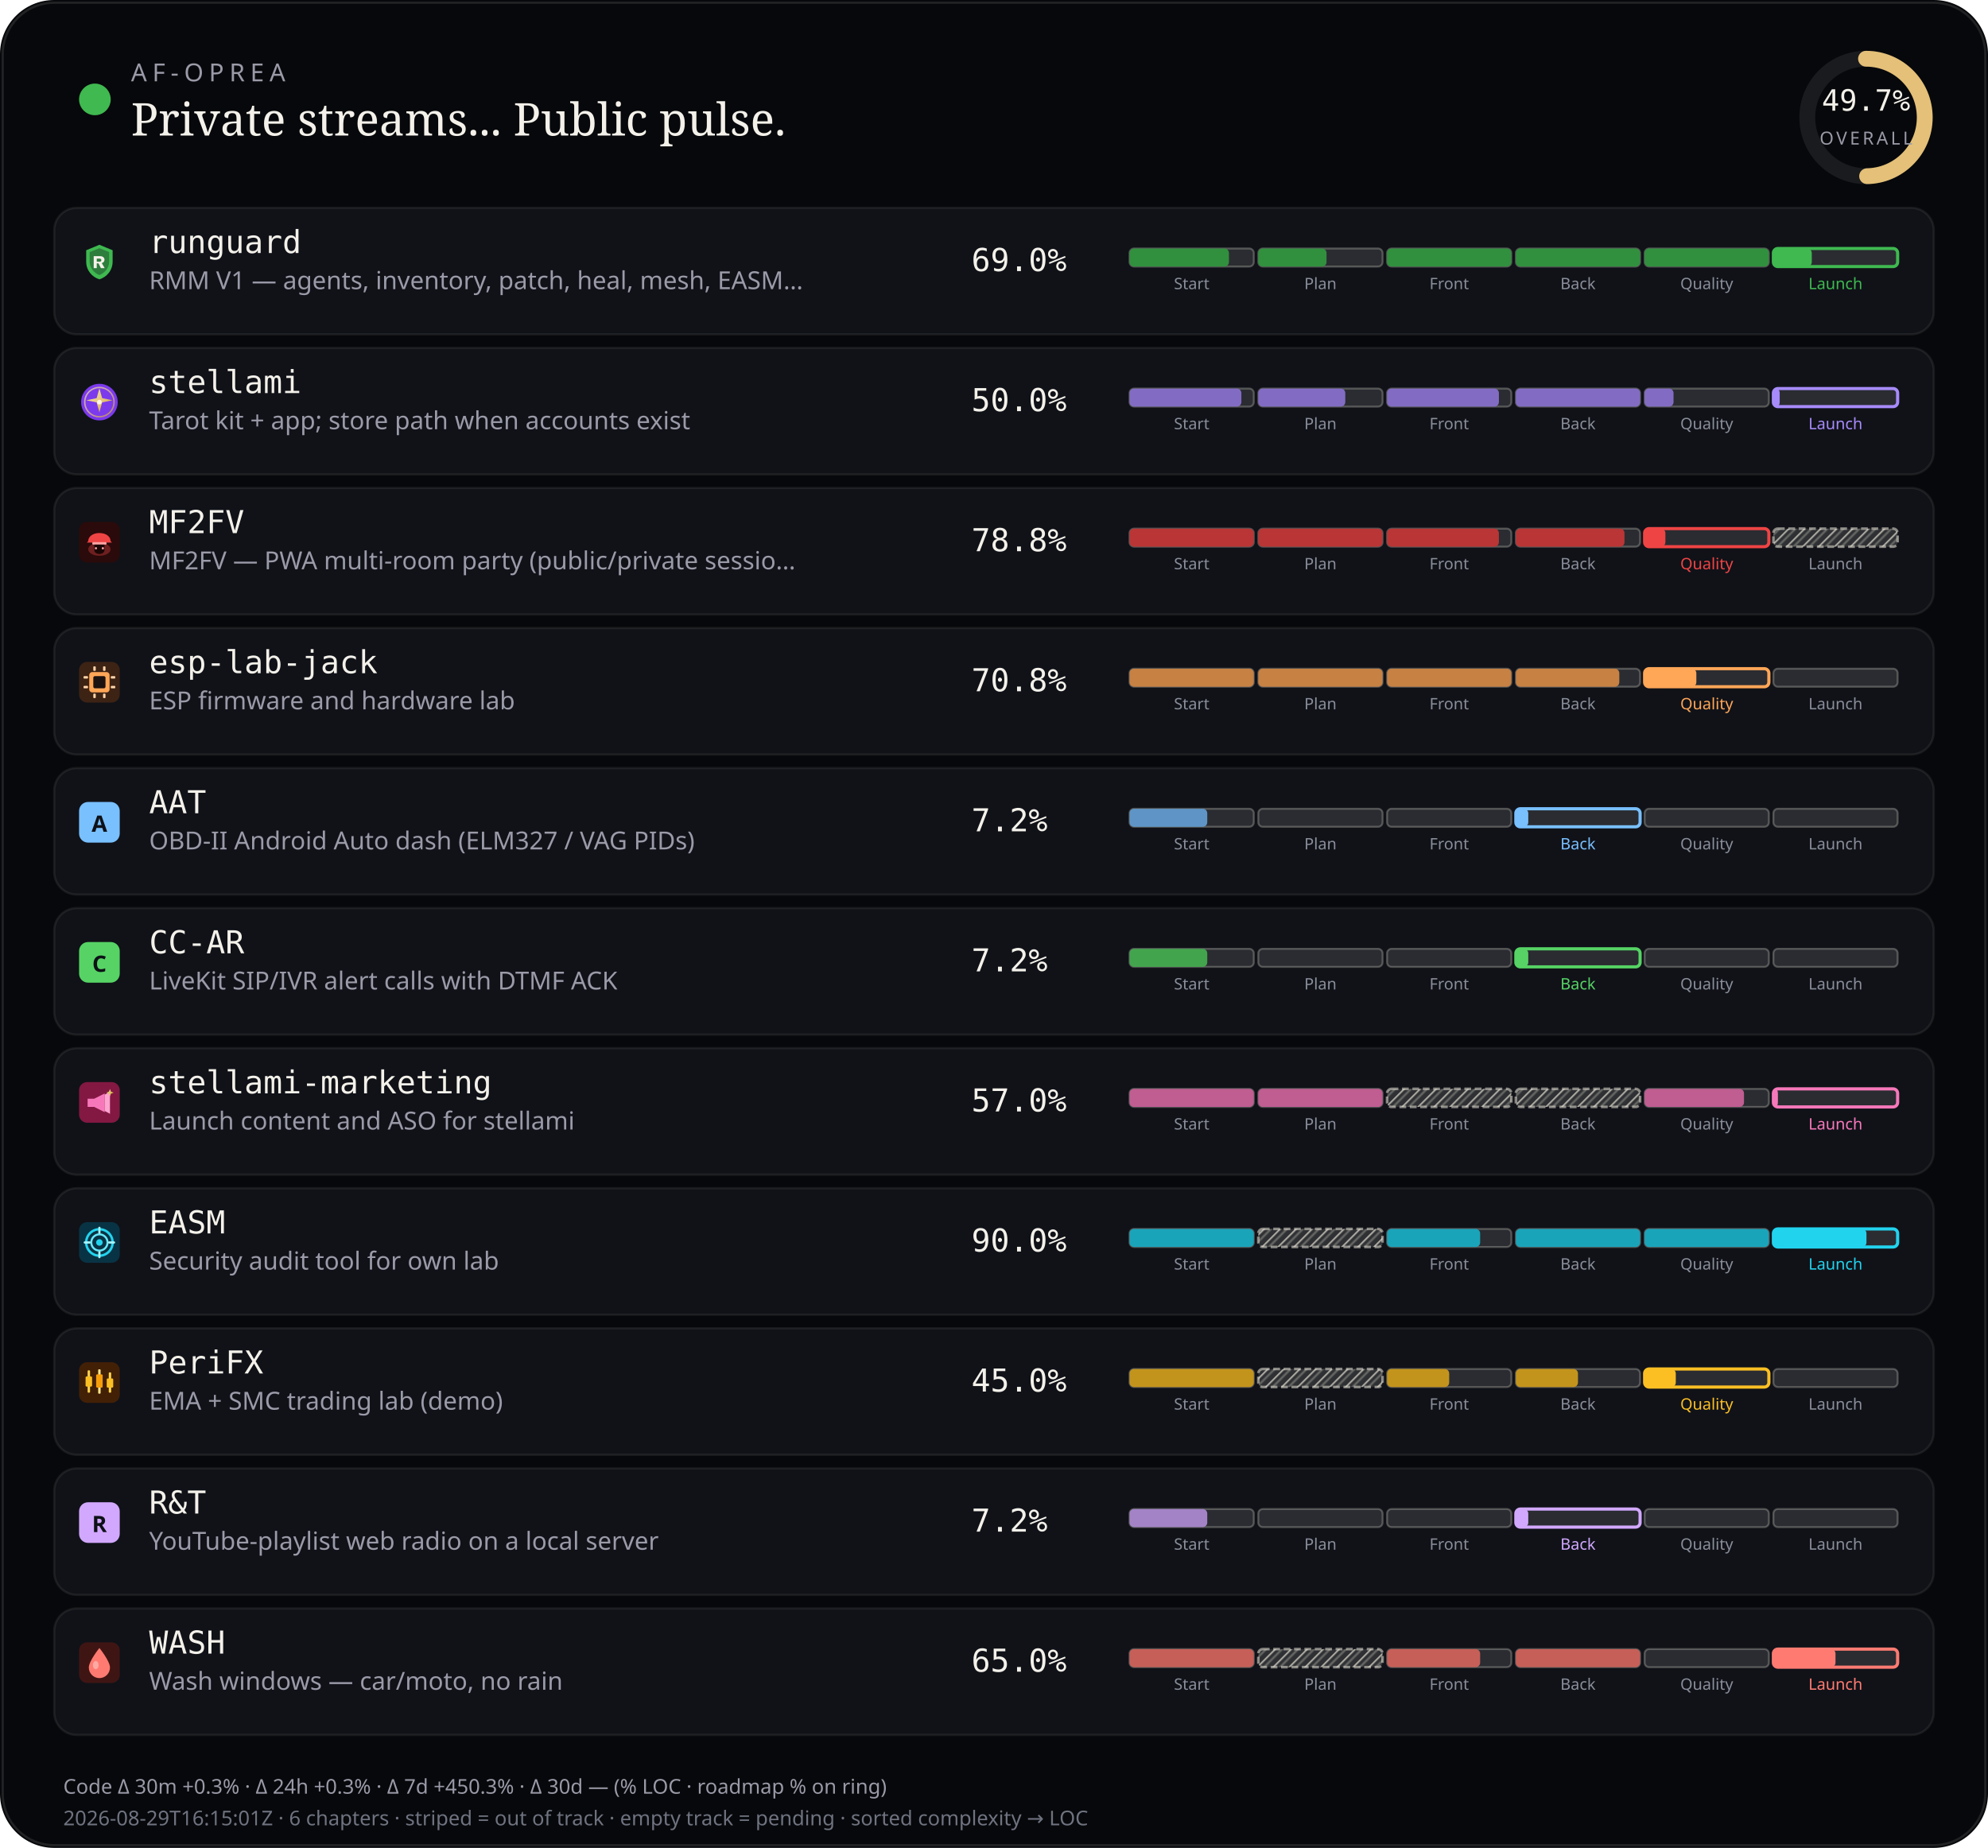
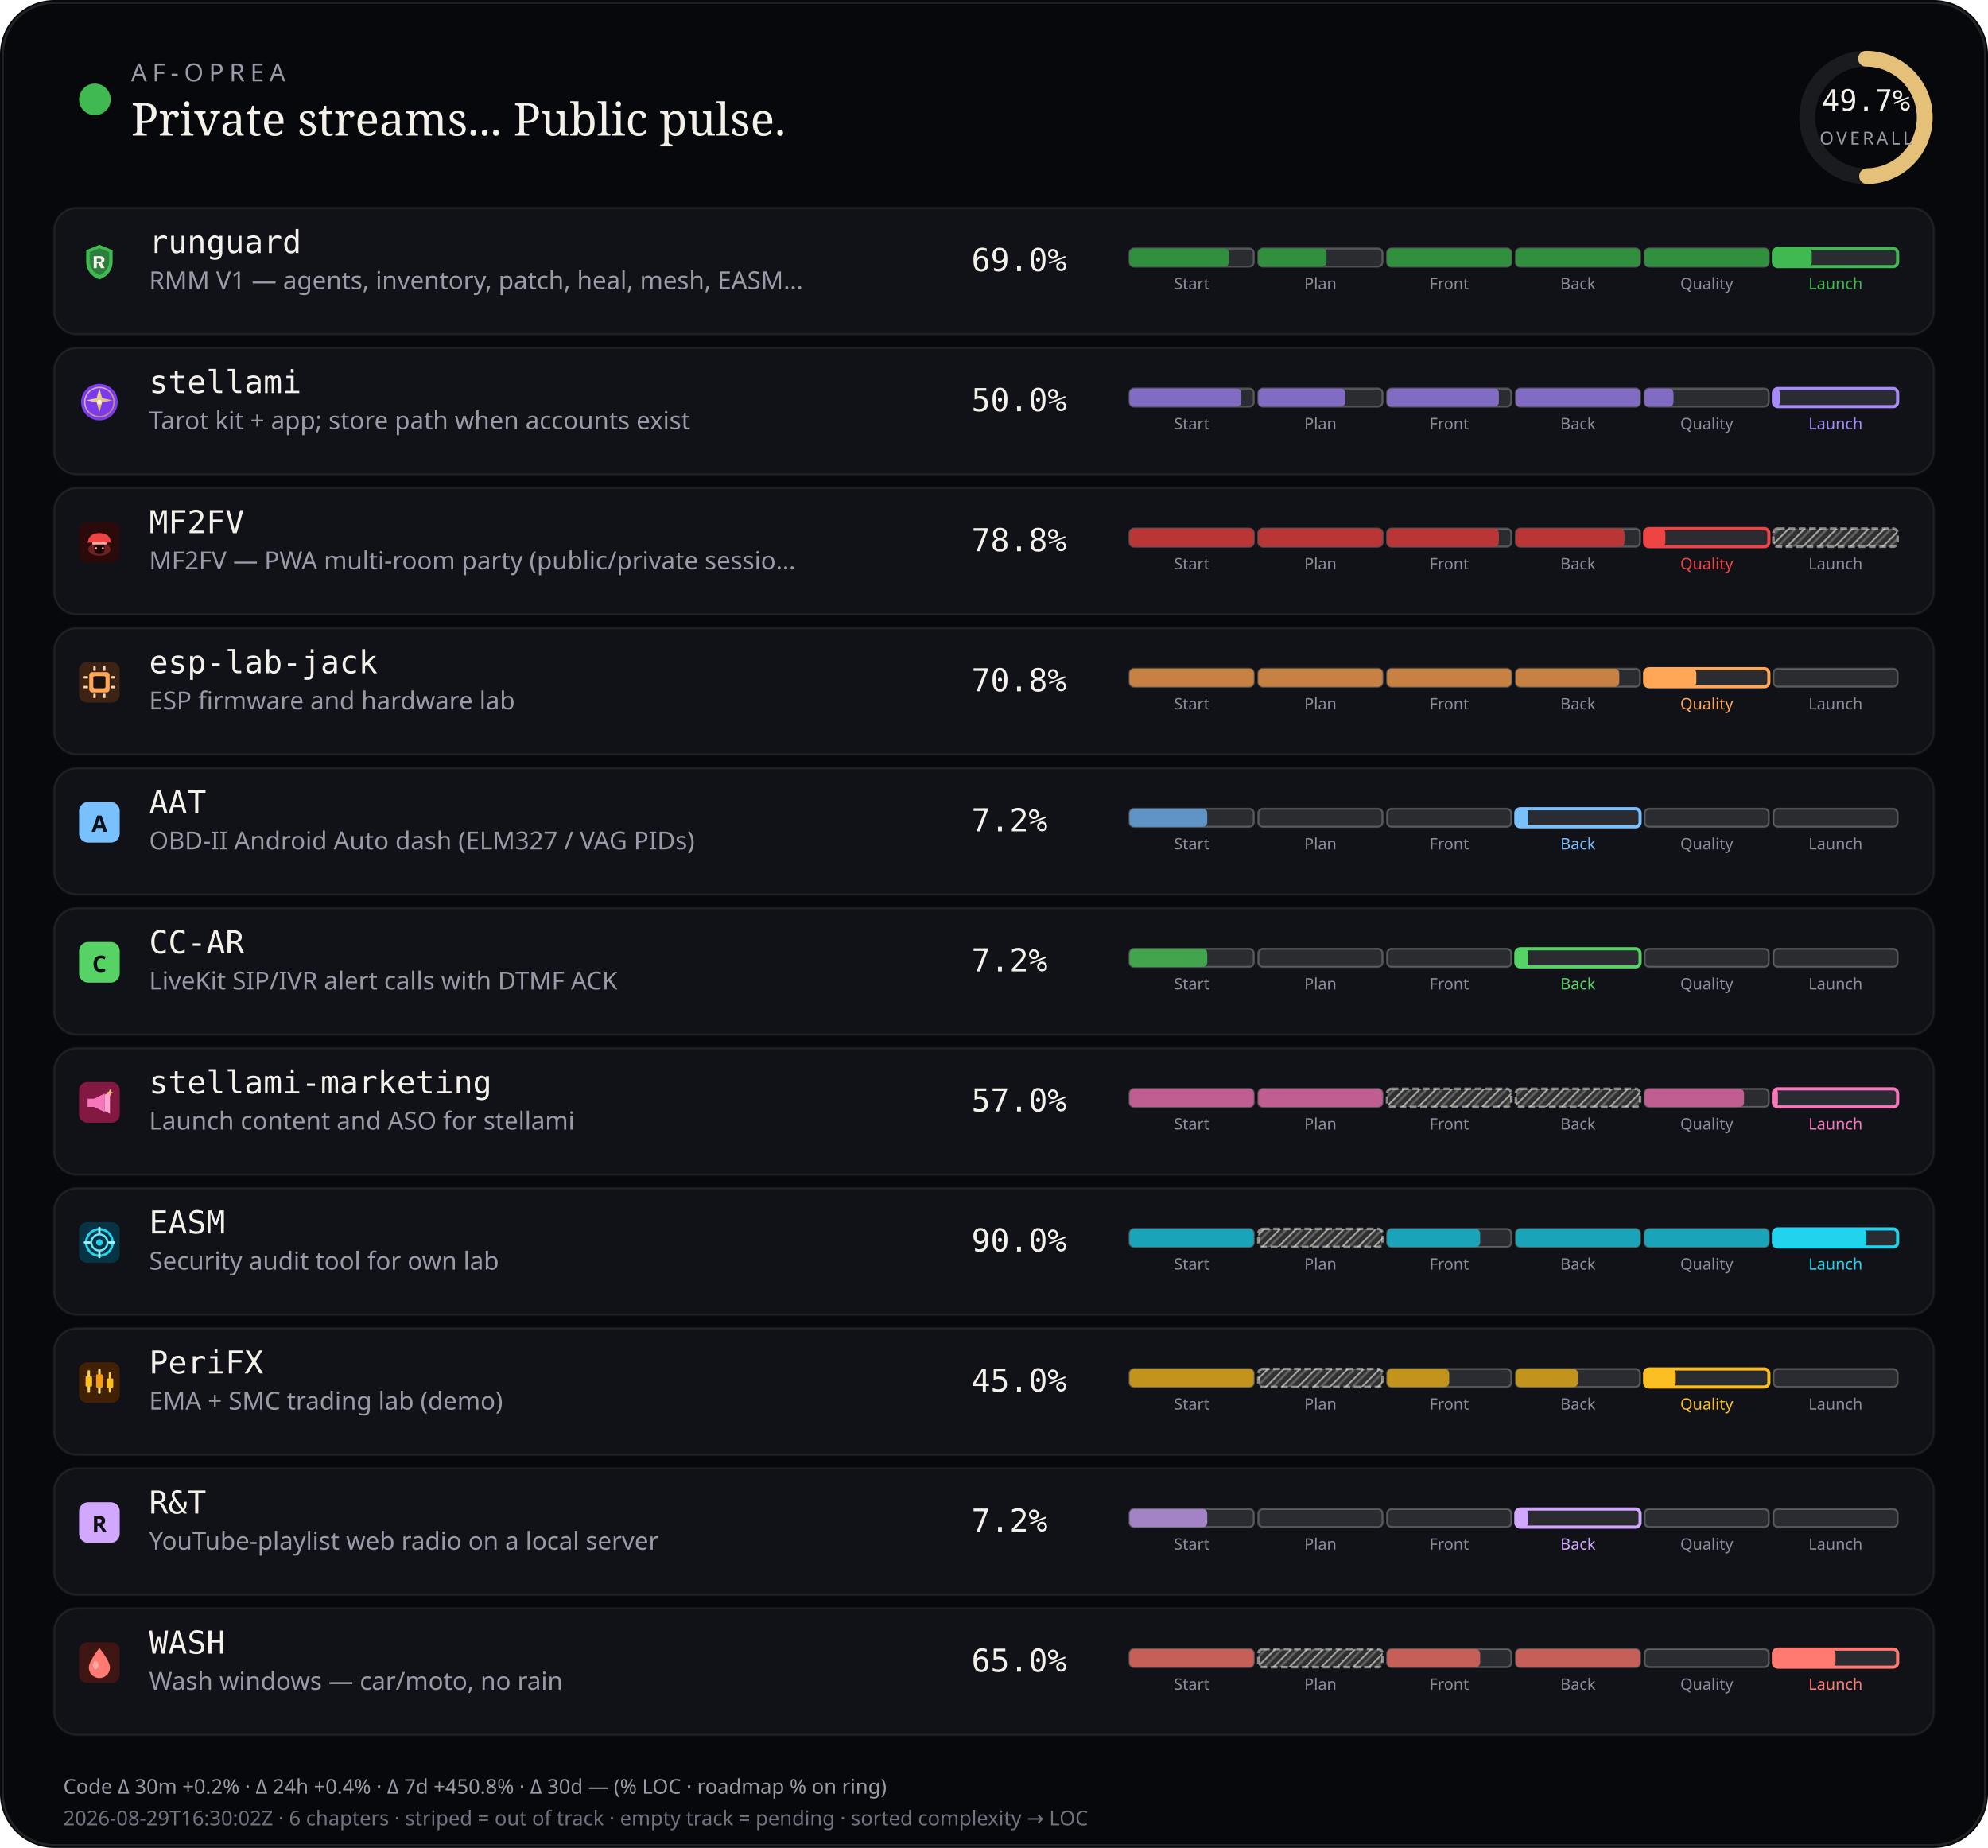
<svg xmlns="http://www.w3.org/2000/svg" viewBox="0 0 880 818" width="880" height="818" role="img" aria-label="AF-Oprea public work pulse">
  <defs>
    <pattern id="chSkip" width="5" height="5" patternUnits="userSpaceOnUse" patternTransform="rotate(45)">
      <line x1="0" y1="0" x2="0" y2="5" stroke="rgba(232,228,214,0.62)" stroke-width="1.6" />
      <line x1="2.5" y1="0" x2="2.5" y2="5" stroke="rgba(232,228,214,0.28)" stroke-width="1" />
    </pattern>
  </defs>
  <rect width="880" height="818" rx="24" fill="#07080b" />
  <rect x="1.2" y="1.2" width="877.6" height="815.6" rx="22.8" fill="none" stroke="rgba(232,228,214,0.12)" />
  <circle cx="42" cy="44" r="7" fill="#3fb950" />
  <text x="58" y="36" fill="#9a9aa8" font-size="11" font-family="ui-sans-serif, system-ui, sans-serif" letter-spacing="2.4">AF-OPREA</text>
  <text x="58" y="60" fill="#f4f1ea" font-size="20" font-family="ui-serif, Georgia, serif">Private streams... Public pulse.</text>
  <g transform="translate(790,16)">
    <circle cx="36" cy="36" r="26" fill="none" stroke="rgba(255,255,255,0.08)" stroke-width="7" />
    <circle cx="36" cy="36" r="26" fill="none" stroke="#e4c078" stroke-width="7" stroke-linecap="round" stroke-dasharray="163.36" stroke-dashoffset="82.17" transform="rotate(-90 36 36)" />
    <text x="36" y="33" text-anchor="middle" fill="#f4f1ea" font-size="13" font-family="ui-monospace, monospace">49.7%</text>
    <text x="36" y="48" text-anchor="middle" fill="#9a9aa8" font-size="8" font-family="ui-sans-serif, system-ui, sans-serif" letter-spacing="1.2">OVERALL</text>
  </g>
  <rect x="24" y="92" width="832" height="56" rx="10" fill="#101218" stroke="rgba(232,228,214,0.08)" />
  <g id="stream_logo_runguard" class="stream_logo" data-stream="runguard" transform="translate(35.0,107.0) scale(0.9)" opacity="1.0">
    <path fill="#3fb950" d="M10 1.5 L16.5 4.2 V9.8 C16.5 14.1 13.6 17.4 10 18.5 C6.4 17.4 3.5 14.1 3.5 9.8 V4.2 Z" />
    <path fill="#0d1117" fill-opacity=".35" d="M10 3.2 L14.8 5.1 V9.7 C14.8 12.9 12.6 15.4 10 16.4 C7.4 15.4 5.2 12.9 5.2 9.7 V5.1 Z" />
    <path fill="#f4f1ea" d="M7.2 7.1h3.1c1.35 0 2.2.7 2.2 1.75 0 .85-.5 1.45-1.35 1.65L12.6 13h-1.85l-1.2-2.35H8.7V13H7.2V7.1zm1.5 1.2v1.55h1.35c.55 0 .9-.28.9-.75s-.35-.8-.9-.8H8.7z" />
  </g>
  <use class="stream_logo" data-stream="runguard" href="#stream_logo_runguard" x="35.0" y="107.0" width="18" height="18" opacity="0" />
  <text x="66" y="112" fill="#f4f1ea" font-size="14" font-family="ui-monospace, SFMono-Regular, monospace">runguard</text>
  <text x="66" y="128" fill="#9a9aa8" font-size="11" font-family="ui-sans-serif, system-ui, sans-serif">RMM V1 — agents, inventory, patch, heal, mesh, EASM…</text>
  <text x="430" y="120" fill="#f4f1ea" font-size="14" font-family="ui-monospace, SFMono-Regular, monospace">69.0%</text>
  <rect x="500.0" y="110.0" width="55.0" height="8.0" rx="2" fill="rgba(255,255,255,0.11)" stroke="rgba(232,228,214,0.28)" stroke-width="0.85" />
  <rect x="500.0" y="110.0" width="44.0" height="8.0" rx="2" fill="#31903e" />
  <text x="527.5" y="128.0" text-anchor="middle" fill="#8a8e9a" font-size="7" font-family="ui-sans-serif, system-ui, sans-serif">Start</text>
  <rect x="557.0" y="110.0" width="55.0" height="8.0" rx="2" fill="rgba(255,255,255,0.11)" stroke="rgba(232,228,214,0.28)" stroke-width="0.85" />
  <rect x="557.0" y="110.0" width="30.2" height="8.0" rx="2" fill="#31903e" />
  <text x="584.5" y="128.0" text-anchor="middle" fill="#8a8e9a" font-size="7" font-family="ui-sans-serif, system-ui, sans-serif">Plan</text>
  <rect x="614.0" y="110.0" width="55.0" height="8.0" rx="2" fill="rgba(255,255,255,0.11)" stroke="rgba(232,228,214,0.28)" stroke-width="0.85" />
  <rect x="614.0" y="110.0" width="55.0" height="8.0" rx="2" fill="#31903e" />
  <text x="641.5" y="128.0" text-anchor="middle" fill="#8a8e9a" font-size="7" font-family="ui-sans-serif, system-ui, sans-serif">Front</text>
  <rect x="671.0" y="110.0" width="55.0" height="8.0" rx="2" fill="rgba(255,255,255,0.11)" stroke="rgba(232,228,214,0.28)" stroke-width="0.85" />
  <rect x="671.0" y="110.0" width="55.0" height="8.0" rx="2" fill="#31903e" />
  <text x="698.5" y="128.0" text-anchor="middle" fill="#8a8e9a" font-size="7" font-family="ui-sans-serif, system-ui, sans-serif">Back</text>
  <rect x="728.0" y="110.0" width="55.0" height="8.0" rx="2" fill="rgba(255,255,255,0.11)" stroke="rgba(232,228,214,0.28)" stroke-width="0.85" />
  <rect x="728.0" y="110.0" width="55.0" height="8.0" rx="2" fill="#31903e" />
  <text x="755.5" y="128.0" text-anchor="middle" fill="#8a8e9a" font-size="7" font-family="ui-sans-serif, system-ui, sans-serif">Quality</text>
  <rect x="785.0" y="110.0" width="55.0" height="8.0" rx="2" fill="rgba(255,255,255,0.11)" stroke="#3fb950" stroke-width="1.4" />
  <rect x="785.0" y="110.0" width="17.0" height="8.0" rx="2" fill="#3fb950" />
  <text x="812.5" y="128.0" text-anchor="middle" fill="#3fb950" font-size="7" font-family="ui-sans-serif, system-ui, sans-serif">Launch</text>
  <rect x="24" y="154" width="832" height="56" rx="10" fill="#101218" stroke="rgba(232,228,214,0.08)" />
  <g id="stream_logo_stellami" class="stream_logo" data-stream="stellami" transform="translate(35.0,169.0) scale(0.9)" opacity="1.0">
    <defs>
      <linearGradient id="stream_logo_stellami-stellami-gold" x1="0%" y1="0%" x2="100%" y2="100%">
        <stop offset="0%" stop-color="#f5e6a8" />
        <stop offset="55%" stop-color="#e8c57a" />
        <stop offset="100%" stop-color="#c9a227" />
      </linearGradient>
    </defs>
    <circle cx="10" cy="10" r="9" fill="#7c3aed" />
    <circle cx="10" cy="10" r="7.2" fill="none" stroke="url(#stream_logo_stellami-stellami-gold)" stroke-width="0.7" opacity=".7" />
    <path fill="url(#stream_logo_stellami-stellami-gold)" d="M10 3.2 L11.35 8.05 L16.4 9.1 L11.35 10.15 L10 15 L8.65 10.15 L3.6 9.1 L8.65 8.05 Z" />
    <circle cx="10" cy="10" r="1.15" fill="#fff8e8" />
  </g>
  <use class="stream_logo" data-stream="stellami" href="#stream_logo_stellami" x="35.0" y="169.0" width="18" height="18" opacity="0" />
  <text x="66" y="174" fill="#f4f1ea" font-size="14" font-family="ui-monospace, SFMono-Regular, monospace">stellami</text>
  <text x="66" y="190" fill="#9a9aa8" font-size="11" font-family="ui-sans-serif, system-ui, sans-serif">Tarot kit + app; store path when accounts exist</text>
  <text x="430" y="182" fill="#f4f1ea" font-size="14" font-family="ui-monospace, SFMono-Regular, monospace">50.0%</text>
  <rect x="500.0" y="172.0" width="55.0" height="8.0" rx="2" fill="rgba(255,255,255,0.11)" stroke="rgba(232,228,214,0.28)" stroke-width="0.85" />
  <rect x="500.0" y="172.0" width="49.5" height="8.0" rx="2" fill="#826cc3" />
  <text x="527.5" y="190.0" text-anchor="middle" fill="#8a8e9a" font-size="7" font-family="ui-sans-serif, system-ui, sans-serif">Start</text>
  <rect x="557.0" y="172.0" width="55.0" height="8.0" rx="2" fill="rgba(255,255,255,0.11)" stroke="rgba(232,228,214,0.28)" stroke-width="0.85" />
  <rect x="557.0" y="172.0" width="38.5" height="8.0" rx="2" fill="#826cc3" />
  <text x="584.5" y="190.0" text-anchor="middle" fill="#8a8e9a" font-size="7" font-family="ui-sans-serif, system-ui, sans-serif">Plan</text>
  <rect x="614.0" y="172.0" width="55.0" height="8.0" rx="2" fill="rgba(255,255,255,0.11)" stroke="rgba(232,228,214,0.28)" stroke-width="0.85" />
  <rect x="614.0" y="172.0" width="49.5" height="8.0" rx="2" fill="#826cc3" />
  <text x="641.5" y="190.0" text-anchor="middle" fill="#8a8e9a" font-size="7" font-family="ui-sans-serif, system-ui, sans-serif">Front</text>
  <rect x="671.0" y="172.0" width="55.0" height="8.0" rx="2" fill="rgba(255,255,255,0.11)" stroke="rgba(232,228,214,0.28)" stroke-width="0.85" />
  <rect x="671.0" y="172.0" width="55.0" height="8.0" rx="2" fill="#826cc3" />
  <text x="698.5" y="190.0" text-anchor="middle" fill="#8a8e9a" font-size="7" font-family="ui-sans-serif, system-ui, sans-serif">Back</text>
  <rect x="728.0" y="172.0" width="55.0" height="8.0" rx="2" fill="rgba(255,255,255,0.11)" stroke="rgba(232,228,214,0.28)" stroke-width="0.85" />
  <rect x="728.0" y="172.0" width="12.8" height="8.0" rx="2" fill="#826cc3" />
  <text x="755.5" y="190.0" text-anchor="middle" fill="#8a8e9a" font-size="7" font-family="ui-sans-serif, system-ui, sans-serif">Quality</text>
  <rect x="785.0" y="172.0" width="55.0" height="8.0" rx="2" fill="rgba(255,255,255,0.11)" stroke="#a78bfa" stroke-width="1.4" />
  <rect x="785.0" y="172.0" width="2.8" height="8.0" rx="2" fill="#a78bfa" />
  <text x="812.5" y="190.0" text-anchor="middle" fill="#a78bfa" font-size="7" font-family="ui-sans-serif, system-ui, sans-serif">Launch</text>
  <rect x="24" y="216" width="832" height="56" rx="10" fill="#101218" stroke="rgba(232,228,214,0.08)" />
  <g id="stream_logo_mf2fv" class="stream_logo" data-stream="mf2fv" transform="translate(35.0,231.0) scale(0.9)" opacity="1.0">
    <rect width="20" height="20" rx="4" fill="#2a0a0a" />
    <ellipse cx="10" cy="13.5" rx="5.5" ry="3.2" fill="#ef4444" opacity=".35" />
    <path fill="#ef4444" d="M4.5 9.5 C4.5 7.2 6.8 5.5 10 5.5 S15.5 7.2 15.5 9.5 L16.2 10.2 H3.8 Z" />
    <rect x="6.5" y="10" width="7" height="1.2" rx="0.4" fill="#fca5a5" />
    <path fill="#1a0505" d="M7.5 11.2 h5 v2.8 c0 1-1.1 1.8-2.5 1.8 s-2.5-.8-2.5-1.8 v-2.8z" />
    <circle cx="8.3" cy="13" r="0.55" fill="#fca5a5" />
    <circle cx="11.7" cy="13" r="0.55" fill="#fca5a5" />
  </g>
  <use class="stream_logo" data-stream="mf2fv" href="#stream_logo_mf2fv" x="35.0" y="231.0" width="18" height="18" opacity="0" />
  <text x="66" y="236" fill="#f4f1ea" font-size="14" font-family="ui-monospace, SFMono-Regular, monospace">MF2FV</text>
  <text x="66" y="252" fill="#9a9aa8" font-size="11" font-family="ui-sans-serif, system-ui, sans-serif">MF2FV — PWA multi-room party (public/private sessio…</text>
  <text x="430" y="244" fill="#f4f1ea" font-size="14" font-family="ui-monospace, SFMono-Regular, monospace">78.8%</text>
  <rect x="500.0" y="234.0" width="55.0" height="8.0" rx="2" fill="rgba(255,255,255,0.11)" stroke="rgba(232,228,214,0.28)" stroke-width="0.85" />
  <rect x="500.0" y="234.0" width="55.0" height="8.0" rx="2" fill="#ba3535" />
  <text x="527.5" y="252.0" text-anchor="middle" fill="#8a8e9a" font-size="7" font-family="ui-sans-serif, system-ui, sans-serif">Start</text>
  <rect x="557.0" y="234.0" width="55.0" height="8.0" rx="2" fill="rgba(255,255,255,0.11)" stroke="rgba(232,228,214,0.28)" stroke-width="0.85" />
  <rect x="557.0" y="234.0" width="55.0" height="8.0" rx="2" fill="#ba3535" />
  <text x="584.5" y="252.0" text-anchor="middle" fill="#8a8e9a" font-size="7" font-family="ui-sans-serif, system-ui, sans-serif">Plan</text>
  <rect x="614.0" y="234.0" width="55.0" height="8.0" rx="2" fill="rgba(255,255,255,0.11)" stroke="rgba(232,228,214,0.28)" stroke-width="0.85" />
  <rect x="614.0" y="234.0" width="49.5" height="8.0" rx="2" fill="#ba3535" />
  <text x="641.5" y="252.0" text-anchor="middle" fill="#8a8e9a" font-size="7" font-family="ui-sans-serif, system-ui, sans-serif">Front</text>
  <rect x="671.0" y="234.0" width="55.0" height="8.0" rx="2" fill="rgba(255,255,255,0.11)" stroke="rgba(232,228,214,0.28)" stroke-width="0.85" />
  <rect x="671.0" y="234.0" width="48.1" height="8.0" rx="2" fill="#ba3535" />
  <text x="698.5" y="252.0" text-anchor="middle" fill="#8a8e9a" font-size="7" font-family="ui-sans-serif, system-ui, sans-serif">Back</text>
  <rect x="728.0" y="234.0" width="55.0" height="8.0" rx="2" fill="rgba(255,255,255,0.11)" stroke="#ef4444" stroke-width="1.4" />
  <rect x="728.0" y="234.0" width="9.2" height="8.0" rx="2" fill="#ef4444" />
  <text x="755.5" y="252.0" text-anchor="middle" fill="#ef4444" font-size="7" font-family="ui-sans-serif, system-ui, sans-serif">Quality</text>
  <rect x="785.0" y="234.0" width="55.0" height="8.0" rx="2" fill="rgba(232,228,214,0.14)" />
  <rect x="785.0" y="234.0" width="55.0" height="8.0" rx="2" fill="url(#chSkip)" />
  <rect x="785.0" y="234.0" width="55.0" height="8.0" rx="2" fill="none" stroke="rgba(232,228,214,0.55)" stroke-width="1.15" stroke-dasharray="3 1.6" />
  <text x="812.5" y="252.0" text-anchor="middle" fill="#8a8e9a" font-size="7" font-family="ui-sans-serif, system-ui, sans-serif">Launch</text>
  <rect x="24" y="278" width="832" height="56" rx="10" fill="#101218" stroke="rgba(232,228,214,0.08)" />
  <g id="stream_logo_esp-lab-jack" class="stream_logo" data-stream="esp-lab-jack" transform="translate(35.0,293.0) scale(0.9)" opacity="1.0">
    <rect width="20" height="20" rx="4" fill="#3d2314" />
    <rect x="5" y="5" width="10" height="10" rx="1.5" fill="#ffa657" />
    <rect x="7" y="7" width="6" height="6" rx="0.8" fill="#1c1210" />
    <rect x="2.2" y="7" width="2.2" height="1.2" rx="0.3" fill="#ffd4a8" />
    <rect x="2.2" y="11.8" width="2.2" height="1.2" rx="0.3" fill="#ffd4a8" />
    <rect x="15.6" y="7" width="2.2" height="1.2" rx="0.3" fill="#ffd4a8" />
    <rect x="15.6" y="11.8" width="2.2" height="1.2" rx="0.3" fill="#ffd4a8" />
    <rect x="7" y="2.2" width="1.2" height="2.2" rx="0.3" fill="#ffd4a8" />
    <rect x="11.8" y="2.2" width="1.2" height="2.2" rx="0.3" fill="#ffd4a8" />
    <rect x="7" y="15.6" width="1.2" height="2.2" rx="0.3" fill="#ffd4a8" />
    <rect x="11.8" y="15.6" width="1.2" height="2.2" rx="0.3" fill="#ffd4a8" />
  </g>
  <use class="stream_logo" data-stream="esp-lab-jack" href="#stream_logo_esp-lab-jack" x="35.0" y="293.0" width="18" height="18" opacity="0" />
  <text x="66" y="298" fill="#f4f1ea" font-size="14" font-family="ui-monospace, SFMono-Regular, monospace">esp-lab-jack</text>
  <text x="66" y="314" fill="#9a9aa8" font-size="11" font-family="ui-sans-serif, system-ui, sans-serif">ESP firmware and hardware lab</text>
  <text x="430" y="306" fill="#f4f1ea" font-size="14" font-family="ui-monospace, SFMono-Regular, monospace">70.8%</text>
  <rect x="500.0" y="296.0" width="55.0" height="8.0" rx="2" fill="rgba(255,255,255,0.11)" stroke="rgba(232,228,214,0.28)" stroke-width="0.85" />
  <rect x="500.0" y="296.0" width="55.0" height="8.0" rx="2" fill="#c68143" />
  <text x="527.5" y="314.0" text-anchor="middle" fill="#8a8e9a" font-size="7" font-family="ui-sans-serif, system-ui, sans-serif">Start</text>
  <rect x="557.0" y="296.0" width="55.0" height="8.0" rx="2" fill="rgba(255,255,255,0.11)" stroke="rgba(232,228,214,0.28)" stroke-width="0.85" />
  <rect x="557.0" y="296.0" width="55.0" height="8.0" rx="2" fill="#c68143" />
  <text x="584.5" y="314.0" text-anchor="middle" fill="#8a8e9a" font-size="7" font-family="ui-sans-serif, system-ui, sans-serif">Plan</text>
  <rect x="614.0" y="296.0" width="55.0" height="8.0" rx="2" fill="rgba(255,255,255,0.11)" stroke="rgba(232,228,214,0.28)" stroke-width="0.85" />
  <rect x="614.0" y="296.0" width="55.0" height="8.0" rx="2" fill="#c68143" />
  <text x="641.5" y="314.0" text-anchor="middle" fill="#8a8e9a" font-size="7" font-family="ui-sans-serif, system-ui, sans-serif">Front</text>
  <rect x="671.0" y="296.0" width="55.0" height="8.0" rx="2" fill="rgba(255,255,255,0.11)" stroke="rgba(232,228,214,0.28)" stroke-width="0.85" />
  <rect x="671.0" y="296.0" width="45.8" height="8.0" rx="2" fill="#c68143" />
  <text x="698.5" y="314.0" text-anchor="middle" fill="#8a8e9a" font-size="7" font-family="ui-sans-serif, system-ui, sans-serif">Back</text>
  <rect x="728.0" y="296.0" width="55.0" height="8.0" rx="2" fill="rgba(255,255,255,0.11)" stroke="#ffa657" stroke-width="1.4" />
  <rect x="728.0" y="296.0" width="22.9" height="8.0" rx="2" fill="#ffa657" />
  <text x="755.5" y="314.0" text-anchor="middle" fill="#ffa657" font-size="7" font-family="ui-sans-serif, system-ui, sans-serif">Quality</text>
  <rect x="785.0" y="296.0" width="55.0" height="8.0" rx="2" fill="rgba(255,255,255,0.11)" stroke="rgba(232,228,214,0.28)" stroke-width="0.85" />
  <text x="812.5" y="314.0" text-anchor="middle" fill="#8a8e9a" font-size="7" font-family="ui-sans-serif, system-ui, sans-serif">Launch</text>
  <rect x="24" y="340" width="832" height="56" rx="10" fill="#101218" stroke="rgba(232,228,214,0.08)" />
  <g id="stream_logo_aat" class="stream_logo" data-stream="aat" opacity="1.0">
    <rect x="35.0" y="355.0" width="18" height="18" rx="4" fill="#79c0ff" />
    <text x="44.0" y="368.2" text-anchor="middle" fill="#0d1117" font-size="10" font-family="ui-sans-serif, system-ui, sans-serif" font-weight="700">A</text>
  </g>
  <text x="66" y="360" fill="#f4f1ea" font-size="14" font-family="ui-monospace, SFMono-Regular, monospace">AAT</text>
  <text x="66" y="376" fill="#9a9aa8" font-size="11" font-family="ui-sans-serif, system-ui, sans-serif">OBD-II Android Auto dash (ELM327 / VAG PIDs)</text>
  <text x="430" y="368" fill="#f4f1ea" font-size="14" font-family="ui-monospace, SFMono-Regular, monospace">7.2%</text>
  <rect x="500.0" y="358.0" width="55.0" height="8.0" rx="2" fill="rgba(255,255,255,0.11)" stroke="rgba(232,228,214,0.28)" stroke-width="0.85" />
  <rect x="500.0" y="358.0" width="34.4" height="8.0" rx="2" fill="#5e95c6" />
  <text x="527.5" y="376.0" text-anchor="middle" fill="#8a8e9a" font-size="7" font-family="ui-sans-serif, system-ui, sans-serif">Start</text>
  <rect x="557.0" y="358.0" width="55.0" height="8.0" rx="2" fill="rgba(255,255,255,0.11)" stroke="rgba(232,228,214,0.28)" stroke-width="0.85" />
  <text x="584.5" y="376.0" text-anchor="middle" fill="#8a8e9a" font-size="7" font-family="ui-sans-serif, system-ui, sans-serif">Plan</text>
  <rect x="614.0" y="358.0" width="55.0" height="8.0" rx="2" fill="rgba(255,255,255,0.11)" stroke="rgba(232,228,214,0.28)" stroke-width="0.85" />
  <text x="641.5" y="376.0" text-anchor="middle" fill="#8a8e9a" font-size="7" font-family="ui-sans-serif, system-ui, sans-serif">Front</text>
  <rect x="671.0" y="358.0" width="55.0" height="8.0" rx="2" fill="rgba(255,255,255,0.11)" stroke="#79c0ff" stroke-width="1.4" />
  <rect x="671.0" y="358.0" width="5.5" height="8.0" rx="2" fill="#79c0ff" />
  <text x="698.5" y="376.0" text-anchor="middle" fill="#79c0ff" font-size="7" font-family="ui-sans-serif, system-ui, sans-serif">Back</text>
  <rect x="728.0" y="358.0" width="55.0" height="8.0" rx="2" fill="rgba(255,255,255,0.11)" stroke="rgba(232,228,214,0.28)" stroke-width="0.85" />
  <text x="755.5" y="376.0" text-anchor="middle" fill="#8a8e9a" font-size="7" font-family="ui-sans-serif, system-ui, sans-serif">Quality</text>
  <rect x="785.0" y="358.0" width="55.0" height="8.0" rx="2" fill="rgba(255,255,255,0.11)" stroke="rgba(232,228,214,0.28)" stroke-width="0.85" />
  <text x="812.5" y="376.0" text-anchor="middle" fill="#8a8e9a" font-size="7" font-family="ui-sans-serif, system-ui, sans-serif">Launch</text>
  <rect x="24" y="402" width="832" height="56" rx="10" fill="#101218" stroke="rgba(232,228,214,0.08)" />
  <g id="stream_logo_cc-ar" class="stream_logo" data-stream="cc-ar" opacity="1.0">
    <rect x="35.0" y="417.0" width="18" height="18" rx="4" fill="#56d364" />
    <text x="44.0" y="430.2" text-anchor="middle" fill="#0d1117" font-size="10" font-family="ui-sans-serif, system-ui, sans-serif" font-weight="700">C</text>
  </g>
  <text x="66" y="422" fill="#f4f1ea" font-size="14" font-family="ui-monospace, SFMono-Regular, monospace">CC-AR</text>
  <text x="66" y="438" fill="#9a9aa8" font-size="11" font-family="ui-sans-serif, system-ui, sans-serif">LiveKit SIP/IVR alert calls with DTMF ACK</text>
  <text x="430" y="430" fill="#f4f1ea" font-size="14" font-family="ui-monospace, SFMono-Regular, monospace">7.2%</text>
  <rect x="500.0" y="420.0" width="55.0" height="8.0" rx="2" fill="rgba(255,255,255,0.11)" stroke="rgba(232,228,214,0.28)" stroke-width="0.85" />
  <rect x="500.0" y="420.0" width="34.4" height="8.0" rx="2" fill="#43a44e" />
  <text x="527.5" y="438.0" text-anchor="middle" fill="#8a8e9a" font-size="7" font-family="ui-sans-serif, system-ui, sans-serif">Start</text>
  <rect x="557.0" y="420.0" width="55.0" height="8.0" rx="2" fill="rgba(255,255,255,0.11)" stroke="rgba(232,228,214,0.28)" stroke-width="0.85" />
  <text x="584.5" y="438.0" text-anchor="middle" fill="#8a8e9a" font-size="7" font-family="ui-sans-serif, system-ui, sans-serif">Plan</text>
  <rect x="614.0" y="420.0" width="55.0" height="8.0" rx="2" fill="rgba(255,255,255,0.11)" stroke="rgba(232,228,214,0.28)" stroke-width="0.85" />
  <text x="641.5" y="438.0" text-anchor="middle" fill="#8a8e9a" font-size="7" font-family="ui-sans-serif, system-ui, sans-serif">Front</text>
  <rect x="671.0" y="420.0" width="55.0" height="8.0" rx="2" fill="rgba(255,255,255,0.11)" stroke="#56d364" stroke-width="1.4" />
  <rect x="671.0" y="420.0" width="5.5" height="8.0" rx="2" fill="#56d364" />
  <text x="698.5" y="438.0" text-anchor="middle" fill="#56d364" font-size="7" font-family="ui-sans-serif, system-ui, sans-serif">Back</text>
  <rect x="728.0" y="420.0" width="55.0" height="8.0" rx="2" fill="rgba(255,255,255,0.11)" stroke="rgba(232,228,214,0.28)" stroke-width="0.85" />
  <text x="755.5" y="438.0" text-anchor="middle" fill="#8a8e9a" font-size="7" font-family="ui-sans-serif, system-ui, sans-serif">Quality</text>
  <rect x="785.0" y="420.0" width="55.0" height="8.0" rx="2" fill="rgba(255,255,255,0.11)" stroke="rgba(232,228,214,0.28)" stroke-width="0.85" />
  <text x="812.5" y="438.0" text-anchor="middle" fill="#8a8e9a" font-size="7" font-family="ui-sans-serif, system-ui, sans-serif">Launch</text>
  <rect x="24" y="464" width="832" height="56" rx="10" fill="#101218" stroke="rgba(232,228,214,0.08)" />
  <g id="stream_logo_stellami-marketing" class="stream_logo" data-stream="stellami-marketing" transform="translate(35.0,479.0) scale(0.9)" opacity="1.0">
    <defs>
      <linearGradient id="stream_logo_stellami-marketing-smkt-gold" x1="0%" y1="0%" x2="100%" y2="100%">
        <stop offset="0%" stop-color="#f5e6a8" />
        <stop offset="100%" stop-color="#c9a227" />
      </linearGradient>
    </defs>
    <rect width="20" height="20" rx="4" fill="#831843" />
    <path fill="#f778ba" d="M4.2 8.2h3.2l5.2-2.6v9.2l-5.2-2.6H4.2z" />
    <path fill="#fda4d0" d="M12.6 6.2l2.6-1.4v10.8l-2.6-1.4z" />
    <path fill="url(#stream_logo_stellami-marketing-smkt-gold)" d="M15.2 3.4 L15.7 4.7 L17 5.2 L15.7 5.7 L15.2 7 L14.7 5.7 L13.4 5.2 L14.7 4.7 Z" />
  </g>
  <use class="stream_logo" data-stream="stellami-marketing" href="#stream_logo_stellami-marketing" x="35.0" y="479.0" width="18" height="18" opacity="0" />
  <text x="66" y="484" fill="#f4f1ea" font-size="14" font-family="ui-monospace, SFMono-Regular, monospace">stellami-marketing</text>
  <text x="66" y="500" fill="#9a9aa8" font-size="11" font-family="ui-sans-serif, system-ui, sans-serif">Launch content and ASO for stellami</text>
  <text x="430" y="492" fill="#f4f1ea" font-size="14" font-family="ui-monospace, SFMono-Regular, monospace">57.0%</text>
  <rect x="500.0" y="482.0" width="55.0" height="8.0" rx="2" fill="rgba(255,255,255,0.11)" stroke="rgba(232,228,214,0.28)" stroke-width="0.85" />
  <rect x="500.0" y="482.0" width="55.0" height="8.0" rx="2" fill="#c05d91" />
  <text x="527.5" y="500.0" text-anchor="middle" fill="#8a8e9a" font-size="7" font-family="ui-sans-serif, system-ui, sans-serif">Start</text>
  <rect x="557.0" y="482.0" width="55.0" height="8.0" rx="2" fill="rgba(255,255,255,0.11)" stroke="rgba(232,228,214,0.28)" stroke-width="0.85" />
  <rect x="557.0" y="482.0" width="55.0" height="8.0" rx="2" fill="#c05d91" />
  <text x="584.5" y="500.0" text-anchor="middle" fill="#8a8e9a" font-size="7" font-family="ui-sans-serif, system-ui, sans-serif">Plan</text>
  <rect x="614.0" y="482.0" width="55.0" height="8.0" rx="2" fill="rgba(232,228,214,0.14)" />
  <rect x="614.0" y="482.0" width="55.0" height="8.0" rx="2" fill="url(#chSkip)" />
  <rect x="614.0" y="482.0" width="55.0" height="8.0" rx="2" fill="none" stroke="rgba(232,228,214,0.55)" stroke-width="1.15" stroke-dasharray="3 1.6" />
  <text x="641.5" y="500.0" text-anchor="middle" fill="#8a8e9a" font-size="7" font-family="ui-sans-serif, system-ui, sans-serif">Front</text>
  <rect x="671.0" y="482.0" width="55.0" height="8.0" rx="2" fill="rgba(232,228,214,0.14)" />
  <rect x="671.0" y="482.0" width="55.0" height="8.0" rx="2" fill="url(#chSkip)" />
  <rect x="671.0" y="482.0" width="55.0" height="8.0" rx="2" fill="none" stroke="rgba(232,228,214,0.55)" stroke-width="1.15" stroke-dasharray="3 1.6" />
  <text x="698.5" y="500.0" text-anchor="middle" fill="#8a8e9a" font-size="7" font-family="ui-sans-serif, system-ui, sans-serif">Back</text>
  <rect x="728.0" y="482.0" width="55.0" height="8.0" rx="2" fill="rgba(255,255,255,0.11)" stroke="rgba(232,228,214,0.28)" stroke-width="0.85" />
  <rect x="728.0" y="482.0" width="44.0" height="8.0" rx="2" fill="#c05d91" />
  <text x="755.5" y="500.0" text-anchor="middle" fill="#8a8e9a" font-size="7" font-family="ui-sans-serif, system-ui, sans-serif">Quality</text>
  <rect x="785.0" y="482.0" width="55.0" height="8.0" rx="2" fill="rgba(255,255,255,0.11)" stroke="#f778ba" stroke-width="1.4" />
  <rect x="785.0" y="482.0" width="2.0" height="8.0" rx="2" fill="#f778ba" />
  <text x="812.5" y="500.0" text-anchor="middle" fill="#f778ba" font-size="7" font-family="ui-sans-serif, system-ui, sans-serif">Launch</text>
  <rect x="24" y="526" width="832" height="56" rx="10" fill="#101218" stroke="rgba(232,228,214,0.08)" />
  <g id="stream_logo_easm" class="stream_logo" data-stream="easm" transform="translate(35.0,541.0) scale(0.9)" opacity="1.0">
    <rect width="20" height="20" rx="4" fill="#083344" />
    <circle cx="10" cy="10" r="6.5" fill="none" stroke="#22d3ee" stroke-width="1.2" />
    <circle cx="10" cy="10" r="4" fill="none" stroke="#67e8f9" stroke-width="1" />
    <circle cx="10" cy="10" r="1.6" fill="#22d3ee" />
    <path d="M10 2.8 V5.2 M10 14.8 V17.2 M2.8 10 H5.2 M14.8 10 H17.2" stroke="#a5f3fc" stroke-width="1.1" stroke-linecap="round" />
  </g>
  <use class="stream_logo" data-stream="easm" href="#stream_logo_easm" x="35.0" y="541.0" width="18" height="18" opacity="0" />
  <text x="66" y="546" fill="#f4f1ea" font-size="14" font-family="ui-monospace, SFMono-Regular, monospace">EASM</text>
  <text x="66" y="562" fill="#9a9aa8" font-size="11" font-family="ui-sans-serif, system-ui, sans-serif">Security audit tool for own lab</text>
  <text x="430" y="554" fill="#f4f1ea" font-size="14" font-family="ui-monospace, SFMono-Regular, monospace">90.0%</text>
  <rect x="500.0" y="544.0" width="55.0" height="8.0" rx="2" fill="rgba(255,255,255,0.11)" stroke="rgba(232,228,214,0.28)" stroke-width="0.85" />
  <rect x="500.0" y="544.0" width="55.0" height="8.0" rx="2" fill="#1aa4b9" />
  <text x="527.5" y="562.0" text-anchor="middle" fill="#8a8e9a" font-size="7" font-family="ui-sans-serif, system-ui, sans-serif">Start</text>
  <rect x="557.0" y="544.0" width="55.0" height="8.0" rx="2" fill="rgba(232,228,214,0.14)" />
  <rect x="557.0" y="544.0" width="55.0" height="8.0" rx="2" fill="url(#chSkip)" />
  <rect x="557.0" y="544.0" width="55.0" height="8.0" rx="2" fill="none" stroke="rgba(232,228,214,0.55)" stroke-width="1.15" stroke-dasharray="3 1.6" />
  <text x="584.5" y="562.0" text-anchor="middle" fill="#8a8e9a" font-size="7" font-family="ui-sans-serif, system-ui, sans-serif">Plan</text>
  <rect x="614.0" y="544.0" width="55.0" height="8.0" rx="2" fill="rgba(255,255,255,0.11)" stroke="rgba(232,228,214,0.28)" stroke-width="0.85" />
  <rect x="614.0" y="544.0" width="41.2" height="8.0" rx="2" fill="#1aa4b9" />
  <text x="641.5" y="562.0" text-anchor="middle" fill="#8a8e9a" font-size="7" font-family="ui-sans-serif, system-ui, sans-serif">Front</text>
  <rect x="671.0" y="544.0" width="55.0" height="8.0" rx="2" fill="rgba(255,255,255,0.11)" stroke="rgba(232,228,214,0.28)" stroke-width="0.85" />
  <rect x="671.0" y="544.0" width="55.0" height="8.0" rx="2" fill="#1aa4b9" />
  <text x="698.5" y="562.0" text-anchor="middle" fill="#8a8e9a" font-size="7" font-family="ui-sans-serif, system-ui, sans-serif">Back</text>
  <rect x="728.0" y="544.0" width="55.0" height="8.0" rx="2" fill="rgba(255,255,255,0.11)" stroke="rgba(232,228,214,0.28)" stroke-width="0.85" />
  <rect x="728.0" y="544.0" width="55.0" height="8.0" rx="2" fill="#1aa4b9" />
  <text x="755.5" y="562.0" text-anchor="middle" fill="#8a8e9a" font-size="7" font-family="ui-sans-serif, system-ui, sans-serif">Quality</text>
  <rect x="785.0" y="544.0" width="55.0" height="8.0" rx="2" fill="rgba(255,255,255,0.11)" stroke="#22d3ee" stroke-width="1.4" />
  <rect x="785.0" y="544.0" width="41.2" height="8.0" rx="2" fill="#22d3ee" />
  <text x="812.5" y="562.0" text-anchor="middle" fill="#22d3ee" font-size="7" font-family="ui-sans-serif, system-ui, sans-serif">Launch</text>
  <rect x="24" y="588" width="832" height="56" rx="10" fill="#101218" stroke="rgba(232,228,214,0.08)" />
  <g id="stream_logo_peri" class="stream_logo" data-stream="peri" transform="translate(35.0,603.0) scale(0.9)" opacity="1.0">
    <rect width="20" height="20" rx="4" fill="#422006" />
    <rect x="4.2" y="4" width="1.2" height="11" rx="0.4" fill="#fcd34d" />
    <rect x="3.2" y="7" width="3.2" height="5" rx="0.5" fill="#fbbf24" />
    <rect x="9.4" y="3.5" width="1.2" height="12" rx="0.4" fill="#fde68a" />
    <rect x="8.4" y="6" width="3.2" height="6.5" rx="0.5" fill="#f59e0b" />
    <rect x="14.6" y="5" width="1.2" height="10" rx="0.4" fill="#fcd34d" />
    <rect x="13.6" y="8" width="3.2" height="4.5" rx="0.5" fill="#fbbf24" />
  </g>
  <use class="stream_logo" data-stream="peri" href="#stream_logo_peri" x="35.0" y="603.0" width="18" height="18" opacity="0" />
  <text x="66" y="608" fill="#f4f1ea" font-size="14" font-family="ui-monospace, SFMono-Regular, monospace">PeriFX</text>
  <text x="66" y="624" fill="#9a9aa8" font-size="11" font-family="ui-sans-serif, system-ui, sans-serif">EMA + SMC trading lab (demo)</text>
  <text x="430" y="616" fill="#f4f1ea" font-size="14" font-family="ui-monospace, SFMono-Regular, monospace">45.0%</text>
  <rect x="500.0" y="606.0" width="55.0" height="8.0" rx="2" fill="rgba(255,255,255,0.11)" stroke="rgba(232,228,214,0.28)" stroke-width="0.85" />
  <rect x="500.0" y="606.0" width="55.0" height="8.0" rx="2" fill="#c3941c" />
  <text x="527.5" y="624.0" text-anchor="middle" fill="#8a8e9a" font-size="7" font-family="ui-sans-serif, system-ui, sans-serif">Start</text>
  <rect x="557.0" y="606.0" width="55.0" height="8.0" rx="2" fill="rgba(232,228,214,0.14)" />
  <rect x="557.0" y="606.0" width="55.0" height="8.0" rx="2" fill="url(#chSkip)" />
  <rect x="557.0" y="606.0" width="55.0" height="8.0" rx="2" fill="none" stroke="rgba(232,228,214,0.55)" stroke-width="1.15" stroke-dasharray="3 1.6" />
  <text x="584.5" y="624.0" text-anchor="middle" fill="#8a8e9a" font-size="7" font-family="ui-sans-serif, system-ui, sans-serif">Plan</text>
  <rect x="614.0" y="606.0" width="55.0" height="8.0" rx="2" fill="rgba(255,255,255,0.11)" stroke="rgba(232,228,214,0.28)" stroke-width="0.85" />
  <rect x="614.0" y="606.0" width="27.5" height="8.0" rx="2" fill="#c3941c" />
  <text x="641.5" y="624.0" text-anchor="middle" fill="#8a8e9a" font-size="7" font-family="ui-sans-serif, system-ui, sans-serif">Front</text>
  <rect x="671.0" y="606.0" width="55.0" height="8.0" rx="2" fill="rgba(255,255,255,0.11)" stroke="rgba(232,228,214,0.28)" stroke-width="0.85" />
  <rect x="671.0" y="606.0" width="27.5" height="8.0" rx="2" fill="#c3941c" />
  <text x="698.5" y="624.0" text-anchor="middle" fill="#8a8e9a" font-size="7" font-family="ui-sans-serif, system-ui, sans-serif">Back</text>
  <rect x="728.0" y="606.0" width="55.0" height="8.0" rx="2" fill="rgba(255,255,255,0.11)" stroke="#fbbf24" stroke-width="1.4" />
  <rect x="728.0" y="606.0" width="13.8" height="8.0" rx="2" fill="#fbbf24" />
  <text x="755.5" y="624.0" text-anchor="middle" fill="#fbbf24" font-size="7" font-family="ui-sans-serif, system-ui, sans-serif">Quality</text>
  <rect x="785.0" y="606.0" width="55.0" height="8.0" rx="2" fill="rgba(255,255,255,0.11)" stroke="rgba(232,228,214,0.28)" stroke-width="0.85" />
  <text x="812.5" y="624.0" text-anchor="middle" fill="#8a8e9a" font-size="7" font-family="ui-sans-serif, system-ui, sans-serif">Launch</text>
  <rect x="24" y="650" width="832" height="56" rx="10" fill="#101218" stroke="rgba(232,228,214,0.08)" />
  <g id="stream_logo_rt" class="stream_logo" data-stream="rt" opacity="1.0">
    <rect x="35.0" y="665.0" width="18" height="18" rx="4" fill="#d2a8ff" />
    <text x="44.0" y="678.2" text-anchor="middle" fill="#0d1117" font-size="10" font-family="ui-sans-serif, system-ui, sans-serif" font-weight="700">R</text>
  </g>
  <text x="66" y="670" fill="#f4f1ea" font-size="14" font-family="ui-monospace, SFMono-Regular, monospace">R&amp;T</text>
  <text x="66" y="686" fill="#9a9aa8" font-size="11" font-family="ui-sans-serif, system-ui, sans-serif">YouTube-playlist web radio on a local server</text>
  <text x="430" y="678" fill="#f4f1ea" font-size="14" font-family="ui-monospace, SFMono-Regular, monospace">7.2%</text>
  <rect x="500.0" y="668.0" width="55.0" height="8.0" rx="2" fill="rgba(255,255,255,0.11)" stroke="rgba(232,228,214,0.28)" stroke-width="0.85" />
  <rect x="500.0" y="668.0" width="34.4" height="8.0" rx="2" fill="#a383c6" />
  <text x="527.5" y="686.0" text-anchor="middle" fill="#8a8e9a" font-size="7" font-family="ui-sans-serif, system-ui, sans-serif">Start</text>
  <rect x="557.0" y="668.0" width="55.0" height="8.0" rx="2" fill="rgba(255,255,255,0.11)" stroke="rgba(232,228,214,0.28)" stroke-width="0.85" />
  <text x="584.5" y="686.0" text-anchor="middle" fill="#8a8e9a" font-size="7" font-family="ui-sans-serif, system-ui, sans-serif">Plan</text>
  <rect x="614.0" y="668.0" width="55.0" height="8.0" rx="2" fill="rgba(255,255,255,0.11)" stroke="rgba(232,228,214,0.28)" stroke-width="0.85" />
  <text x="641.5" y="686.0" text-anchor="middle" fill="#8a8e9a" font-size="7" font-family="ui-sans-serif, system-ui, sans-serif">Front</text>
  <rect x="671.0" y="668.0" width="55.0" height="8.0" rx="2" fill="rgba(255,255,255,0.11)" stroke="#d2a8ff" stroke-width="1.4" />
  <rect x="671.0" y="668.0" width="5.5" height="8.0" rx="2" fill="#d2a8ff" />
  <text x="698.5" y="686.0" text-anchor="middle" fill="#d2a8ff" font-size="7" font-family="ui-sans-serif, system-ui, sans-serif">Back</text>
  <rect x="728.0" y="668.0" width="55.0" height="8.0" rx="2" fill="rgba(255,255,255,0.11)" stroke="rgba(232,228,214,0.28)" stroke-width="0.85" />
  <text x="755.5" y="686.0" text-anchor="middle" fill="#8a8e9a" font-size="7" font-family="ui-sans-serif, system-ui, sans-serif">Quality</text>
  <rect x="785.0" y="668.0" width="55.0" height="8.0" rx="2" fill="rgba(255,255,255,0.11)" stroke="rgba(232,228,214,0.28)" stroke-width="0.85" />
  <text x="812.5" y="686.0" text-anchor="middle" fill="#8a8e9a" font-size="7" font-family="ui-sans-serif, system-ui, sans-serif">Launch</text>
  <rect x="24" y="712" width="832" height="56" rx="10" fill="#101218" stroke="rgba(232,228,214,0.08)" />
  <g id="stream_logo_wash" class="stream_logo" data-stream="wash" transform="translate(35.0,727.0) scale(0.9)" opacity="1.0">
    <rect width="20" height="20" rx="4" fill="#3f1513" />
    <path fill="#ff7b72" d="M10 2.8 C10 2.8 15.2 9.2 15.2 12.4 A5.2 5.2 0 0 1 4.8 12.4 C4.8 9.2 10 2.8 10 2.8 Z" />
    <ellipse cx="8.2" cy="11.2" rx="1.4" ry="2" fill="#ffd0cc" opacity=".55" />
  </g>
  <use class="stream_logo" data-stream="wash" href="#stream_logo_wash" x="35.0" y="727.0" width="18" height="18" opacity="0" />
  <text x="66" y="732" fill="#f4f1ea" font-size="14" font-family="ui-monospace, SFMono-Regular, monospace">WASH</text>
  <text x="66" y="748" fill="#9a9aa8" font-size="11" font-family="ui-sans-serif, system-ui, sans-serif">Wash windows — car/moto, no rain</text>
  <text x="430" y="740" fill="#f4f1ea" font-size="14" font-family="ui-monospace, SFMono-Regular, monospace">65.0%</text>
  <rect x="500.0" y="730.0" width="55.0" height="8.0" rx="2" fill="rgba(255,255,255,0.11)" stroke="rgba(232,228,214,0.28)" stroke-width="0.85" />
  <rect x="500.0" y="730.0" width="55.0" height="8.0" rx="2" fill="#c65f58" />
  <text x="527.5" y="748.0" text-anchor="middle" fill="#8a8e9a" font-size="7" font-family="ui-sans-serif, system-ui, sans-serif">Start</text>
  <rect x="557.0" y="730.0" width="55.0" height="8.0" rx="2" fill="rgba(232,228,214,0.14)" />
  <rect x="557.0" y="730.0" width="55.0" height="8.0" rx="2" fill="url(#chSkip)" />
  <rect x="557.0" y="730.0" width="55.0" height="8.0" rx="2" fill="none" stroke="rgba(232,228,214,0.55)" stroke-width="1.15" stroke-dasharray="3 1.6" />
  <text x="584.5" y="748.0" text-anchor="middle" fill="#8a8e9a" font-size="7" font-family="ui-sans-serif, system-ui, sans-serif">Plan</text>
  <rect x="614.0" y="730.0" width="55.0" height="8.0" rx="2" fill="rgba(255,255,255,0.11)" stroke="rgba(232,228,214,0.28)" stroke-width="0.85" />
  <rect x="614.0" y="730.0" width="41.2" height="8.0" rx="2" fill="#c65f58" />
  <text x="641.5" y="748.0" text-anchor="middle" fill="#8a8e9a" font-size="7" font-family="ui-sans-serif, system-ui, sans-serif">Front</text>
  <rect x="671.0" y="730.0" width="55.0" height="8.0" rx="2" fill="rgba(255,255,255,0.11)" stroke="rgba(232,228,214,0.28)" stroke-width="0.85" />
  <rect x="671.0" y="730.0" width="55.0" height="8.0" rx="2" fill="#c65f58" />
  <text x="698.5" y="748.0" text-anchor="middle" fill="#8a8e9a" font-size="7" font-family="ui-sans-serif, system-ui, sans-serif">Back</text>
  <rect x="728.0" y="730.0" width="55.0" height="8.0" rx="2" fill="rgba(255,255,255,0.11)" stroke="rgba(232,228,214,0.28)" stroke-width="0.85" />
  <text x="755.5" y="748.0" text-anchor="middle" fill="#8a8e9a" font-size="7" font-family="ui-sans-serif, system-ui, sans-serif">Quality</text>
  <rect x="785.0" y="730.0" width="55.0" height="8.0" rx="2" fill="rgba(255,255,255,0.11)" stroke="#ff7b72" stroke-width="1.4" />
  <rect x="785.0" y="730.0" width="27.5" height="8.0" rx="2" fill="#ff7b72" />
  <text x="812.5" y="748.0" text-anchor="middle" fill="#ff7b72" font-size="7" font-family="ui-sans-serif, system-ui, sans-serif">Launch</text>
-   <text x="28" y="794" fill="#9a9aa8" font-size="9" font-family="ui-sans-serif, system-ui, sans-serif">Code Δ 30m +0.3% · Δ 24h +0.3% · Δ 7d +450.3% · Δ 30d — (% LOC · roadmap % on ring)</text>
-   <text x="28" y="808" fill="#6f7380" font-size="9" font-family="ui-sans-serif, system-ui, sans-serif">2026-08-29T16:15:01Z · 6 chapters · striped = out of track · empty track = pending · sorted complexity → LOC</text>
+   <text x="28" y="794" fill="#9a9aa8" font-size="9" font-family="ui-sans-serif, system-ui, sans-serif">Code Δ 30m +0.2% · Δ 24h +0.4% · Δ 7d +450.8% · Δ 30d — (% LOC · roadmap % on ring)</text>
+   <text x="28" y="808" fill="#6f7380" font-size="9" font-family="ui-sans-serif, system-ui, sans-serif">2026-08-29T16:30:02Z · 6 chapters · striped = out of track · empty track = pending · sorted complexity → LOC</text>
</svg>
